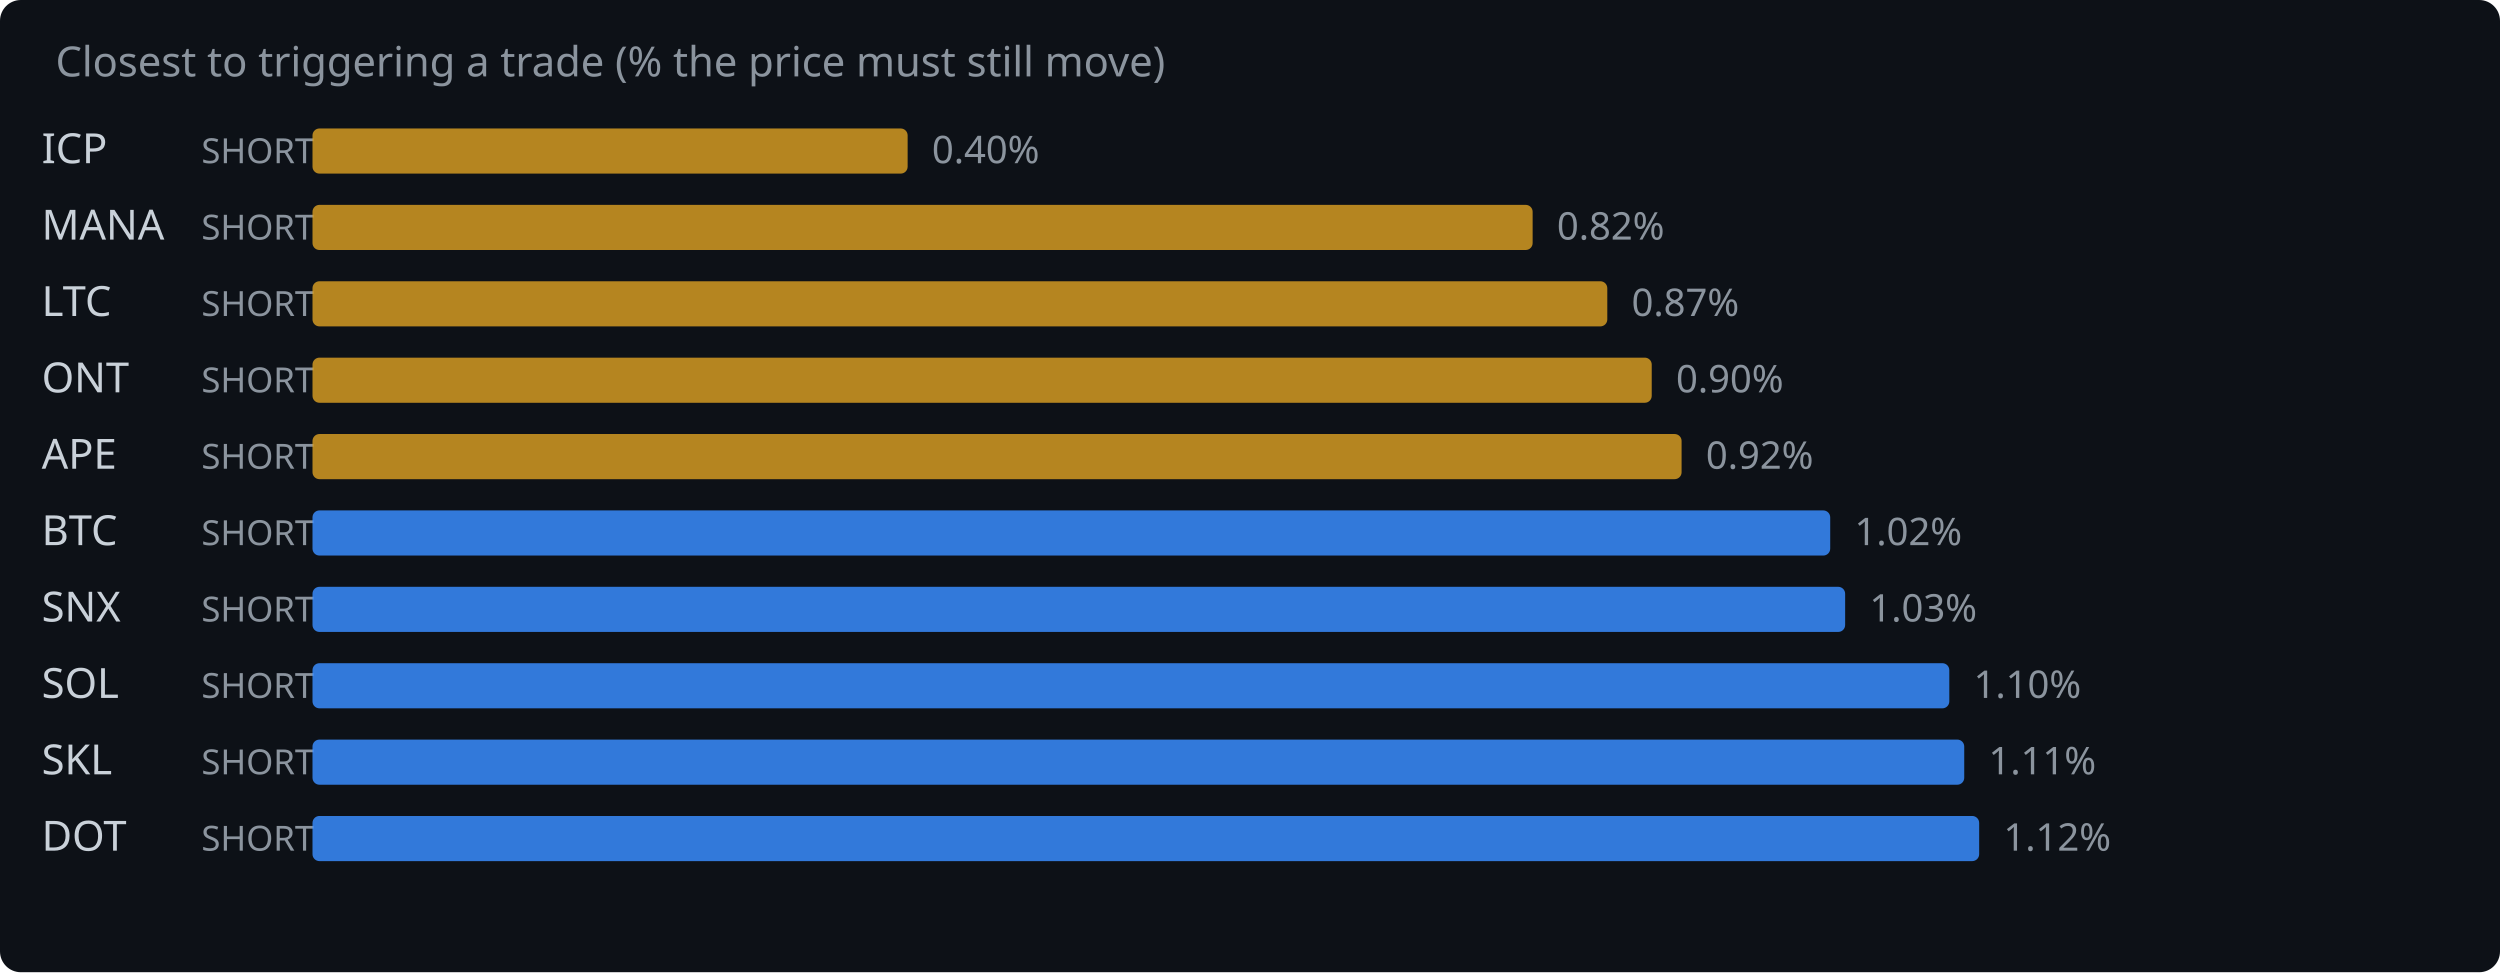
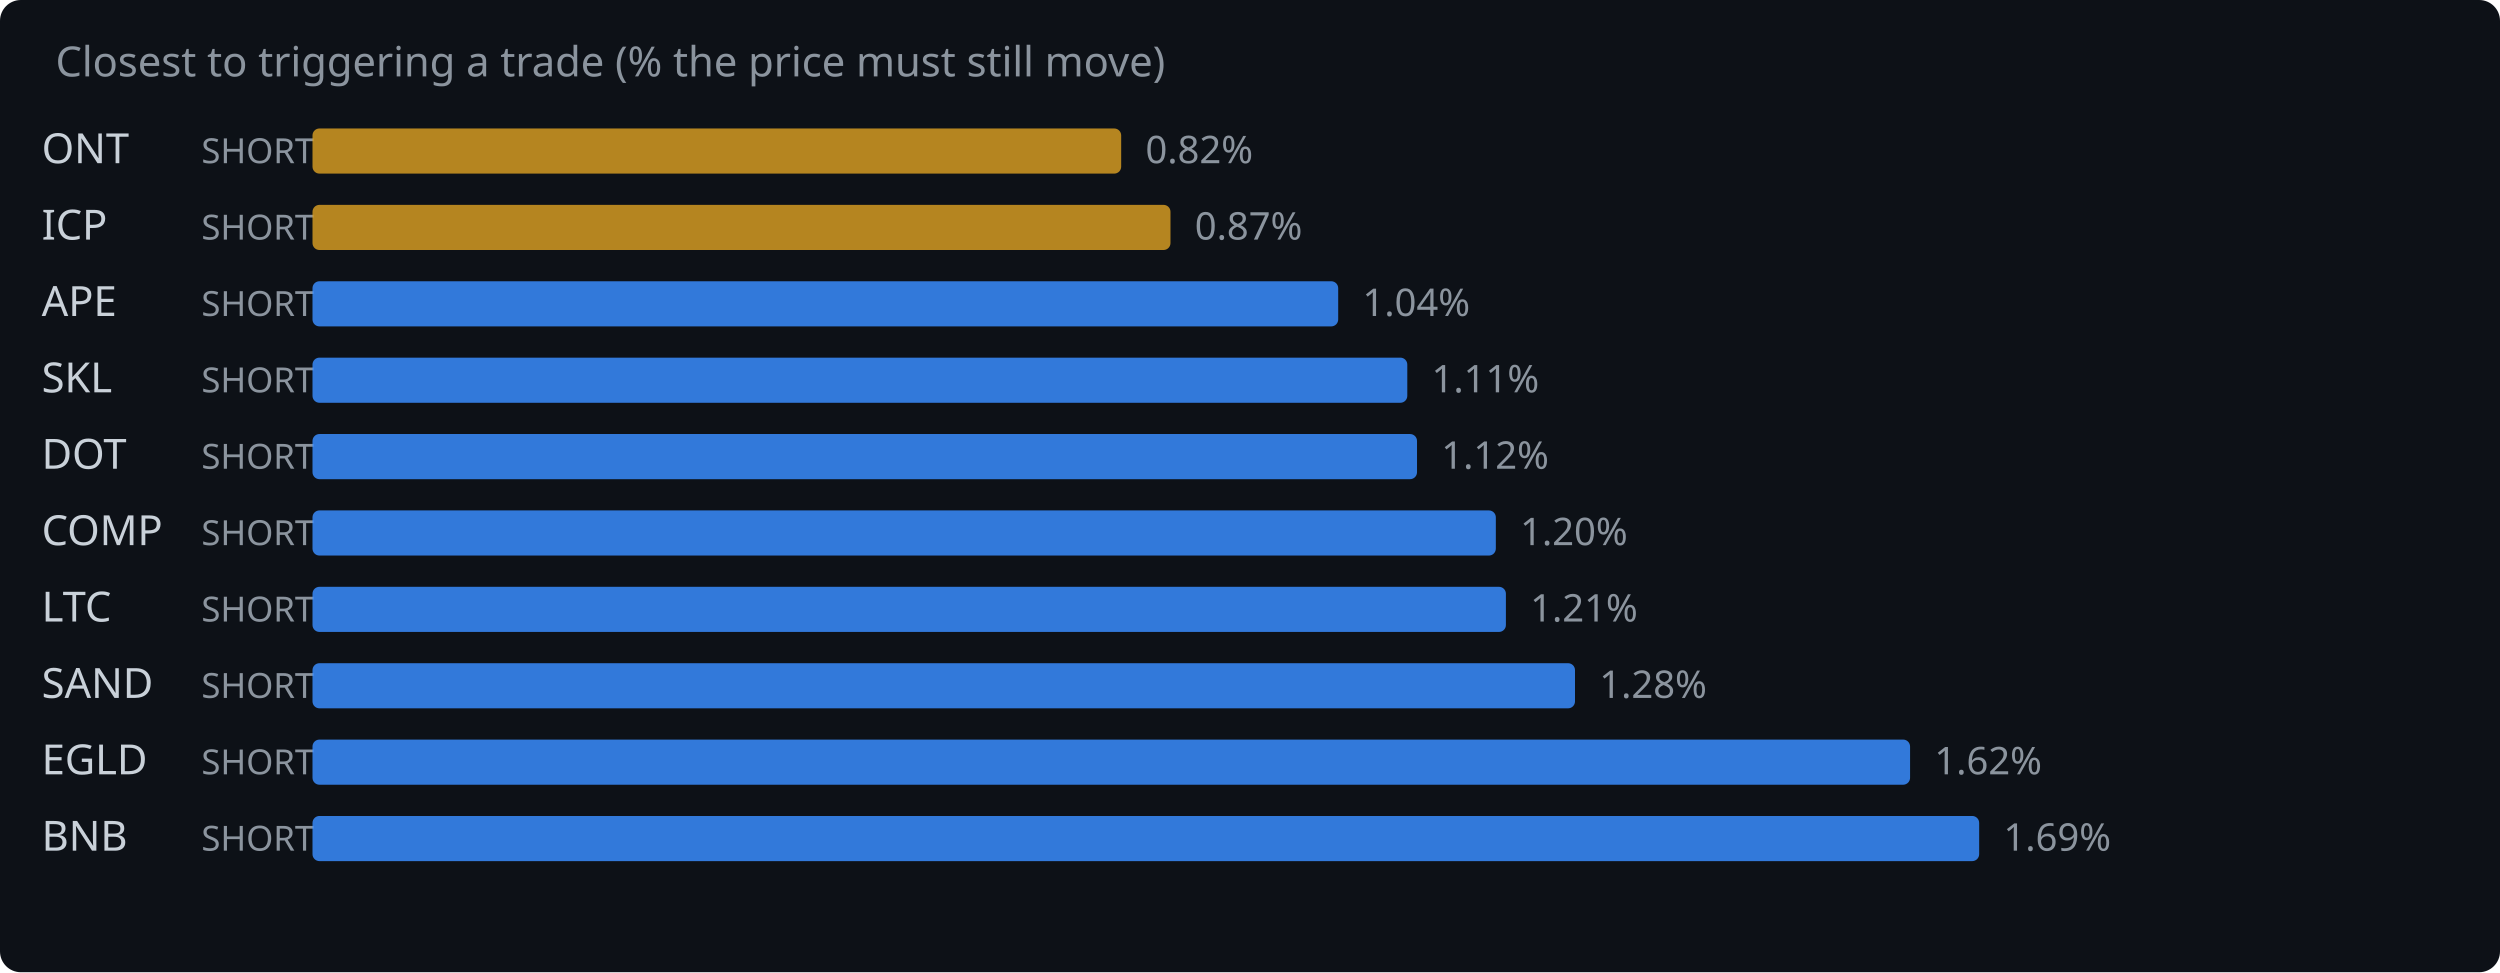
<svg xmlns="http://www.w3.org/2000/svg" width="720" height="280" viewBox="0 0 720 280">
  <rect width="720" height="280" fill="#0d1117" rx="6" />
  <text x="16" y="22" fill="#8b949e" font-family="system-ui,sans-serif" font-size="12">Closest to triggering a trade (% the price must still move)</text>
-   <text x="12" y="47" fill="#c9d1d9" font-family="system-ui,sans-serif" font-size="12">ICP</text>
+   <text x="12" y="47" fill="#c9d1d9" font-family="system-ui,sans-serif" font-size="12">ONT</text>
  <text x="58" y="47" fill="#8b949e" font-family="system-ui,sans-serif" font-size="10">SHORT</text>
-   <rect x="90" y="37" width="171.4" height="13" rx="2" fill="#d29922" opacity="0.85" />
-   <text x="268.4" y="47" fill="#8b949e" font-family="system-ui,sans-serif" font-size="11">0.40%</text>
-   <text x="12" y="69" fill="#c9d1d9" font-family="system-ui,sans-serif" font-size="12">MANA</text>
+   <rect x="90" y="37" width="232.9" height="13" rx="2" fill="#d29922" opacity="0.85" />
+   <text x="329.9" y="47" fill="#8b949e" font-family="system-ui,sans-serif" font-size="11">0.82%</text>
+   <text x="12" y="69" fill="#c9d1d9" font-family="system-ui,sans-serif" font-size="12">ICP</text>
  <text x="58" y="69" fill="#8b949e" font-family="system-ui,sans-serif" font-size="10">SHORT</text>
-   <rect x="90" y="59" width="351.4" height="13" rx="2" fill="#d29922" opacity="0.85" />
-   <text x="448.4" y="69" fill="#8b949e" font-family="system-ui,sans-serif" font-size="11">0.82%</text>
-   <text x="12" y="91" fill="#c9d1d9" font-family="system-ui,sans-serif" font-size="12">LTC</text>
+   <rect x="90" y="59" width="247.1" height="13" rx="2" fill="#d29922" opacity="0.85" />
+   <text x="344.1" y="69" fill="#8b949e" font-family="system-ui,sans-serif" font-size="11">0.87%</text>
+   <text x="12" y="91" fill="#c9d1d9" font-family="system-ui,sans-serif" font-size="12">APE</text>
  <text x="58" y="91" fill="#8b949e" font-family="system-ui,sans-serif" font-size="10">SHORT</text>
-   <rect x="90" y="81" width="372.9" height="13" rx="2" fill="#d29922" opacity="0.85" />
-   <text x="469.9" y="91" fill="#8b949e" font-family="system-ui,sans-serif" font-size="11">0.87%</text>
-   <text x="12" y="113" fill="#c9d1d9" font-family="system-ui,sans-serif" font-size="12">ONT</text>
+   <rect x="90" y="81" width="295.4" height="13" rx="2" fill="#388bfd" opacity="0.85" />
+   <text x="392.4" y="91" fill="#8b949e" font-family="system-ui,sans-serif" font-size="11">1.04%</text>
+   <text x="12" y="113" fill="#c9d1d9" font-family="system-ui,sans-serif" font-size="12">SKL</text>
  <text x="58" y="113" fill="#8b949e" font-family="system-ui,sans-serif" font-size="10">SHORT</text>
-   <rect x="90" y="103" width="385.7" height="13" rx="2" fill="#d29922" opacity="0.85" />
-   <text x="482.7" y="113" fill="#8b949e" font-family="system-ui,sans-serif" font-size="11">0.90%</text>
-   <text x="12" y="135" fill="#c9d1d9" font-family="system-ui,sans-serif" font-size="12">APE</text>
+   <rect x="90" y="103" width="315.3" height="13" rx="2" fill="#388bfd" opacity="0.85" />
+   <text x="412.3" y="113" fill="#8b949e" font-family="system-ui,sans-serif" font-size="11">1.11%</text>
+   <text x="12" y="135" fill="#c9d1d9" font-family="system-ui,sans-serif" font-size="12">DOT</text>
  <text x="58" y="135" fill="#8b949e" font-family="system-ui,sans-serif" font-size="10">SHORT</text>
-   <rect x="90" y="125" width="394.3" height="13" rx="2" fill="#d29922" opacity="0.85" />
-   <text x="491.3" y="135" fill="#8b949e" font-family="system-ui,sans-serif" font-size="11">0.92%</text>
-   <text x="12" y="157" fill="#c9d1d9" font-family="system-ui,sans-serif" font-size="12">BTC</text>
+   <rect x="90" y="125" width="318.1" height="13" rx="2" fill="#388bfd" opacity="0.85" />
+   <text x="415.1" y="135" fill="#8b949e" font-family="system-ui,sans-serif" font-size="11">1.12%</text>
+   <text x="12" y="157" fill="#c9d1d9" font-family="system-ui,sans-serif" font-size="12">COMP</text>
  <text x="58" y="157" fill="#8b949e" font-family="system-ui,sans-serif" font-size="10">SHORT</text>
-   <rect x="90" y="147" width="437.1" height="13" rx="2" fill="#388bfd" opacity="0.85" />
-   <text x="534.1" y="157" fill="#8b949e" font-family="system-ui,sans-serif" font-size="11">1.02%</text>
-   <text x="12" y="179" fill="#c9d1d9" font-family="system-ui,sans-serif" font-size="12">SNX</text>
+   <rect x="90" y="147" width="340.8" height="13" rx="2" fill="#388bfd" opacity="0.85" />
+   <text x="437.8" y="157" fill="#8b949e" font-family="system-ui,sans-serif" font-size="11">1.20%</text>
+   <text x="12" y="179" fill="#c9d1d9" font-family="system-ui,sans-serif" font-size="12">LTC</text>
  <text x="58" y="179" fill="#8b949e" font-family="system-ui,sans-serif" font-size="10">SHORT</text>
-   <rect x="90" y="169" width="441.4" height="13" rx="2" fill="#388bfd" opacity="0.85" />
-   <text x="538.4" y="179" fill="#8b949e" font-family="system-ui,sans-serif" font-size="11">1.03%</text>
-   <text x="12" y="201" fill="#c9d1d9" font-family="system-ui,sans-serif" font-size="12">SOL</text>
+   <rect x="90" y="169" width="343.7" height="13" rx="2" fill="#388bfd" opacity="0.85" />
+   <text x="440.7" y="179" fill="#8b949e" font-family="system-ui,sans-serif" font-size="11">1.21%</text>
+   <text x="12" y="201" fill="#c9d1d9" font-family="system-ui,sans-serif" font-size="12">SAND</text>
  <text x="58" y="201" fill="#8b949e" font-family="system-ui,sans-serif" font-size="10">SHORT</text>
-   <rect x="90" y="191" width="471.4" height="13" rx="2" fill="#388bfd" opacity="0.85" />
-   <text x="568.4" y="201" fill="#8b949e" font-family="system-ui,sans-serif" font-size="11">1.10%</text>
-   <text x="12" y="223" fill="#c9d1d9" font-family="system-ui,sans-serif" font-size="12">SKL</text>
+   <rect x="90" y="191" width="363.6" height="13" rx="2" fill="#388bfd" opacity="0.85" />
+   <text x="460.6" y="201" fill="#8b949e" font-family="system-ui,sans-serif" font-size="11">1.28%</text>
+   <text x="12" y="223" fill="#c9d1d9" font-family="system-ui,sans-serif" font-size="12">EGLD</text>
  <text x="58" y="223" fill="#8b949e" font-family="system-ui,sans-serif" font-size="10">SHORT</text>
-   <rect x="90" y="213" width="475.7" height="13" rx="2" fill="#388bfd" opacity="0.85" />
-   <text x="572.7" y="223" fill="#8b949e" font-family="system-ui,sans-serif" font-size="11">1.11%</text>
-   <text x="12" y="245" fill="#c9d1d9" font-family="system-ui,sans-serif" font-size="12">DOT</text>
+   <rect x="90" y="213" width="460.1" height="13" rx="2" fill="#388bfd" opacity="0.85" />
+   <text x="557.1" y="223" fill="#8b949e" font-family="system-ui,sans-serif" font-size="11">1.62%</text>
+   <text x="12" y="245" fill="#c9d1d9" font-family="system-ui,sans-serif" font-size="12">BNB</text>
  <text x="58" y="245" fill="#8b949e" font-family="system-ui,sans-serif" font-size="10">SHORT</text>
  <rect x="90" y="235" width="480.0" height="13" rx="2" fill="#388bfd" opacity="0.85" />
-   <text x="577.0" y="245" fill="#8b949e" font-family="system-ui,sans-serif" font-size="11">1.12%</text>
+   <text x="577.0" y="245" fill="#8b949e" font-family="system-ui,sans-serif" font-size="11">1.69%</text>
</svg>
